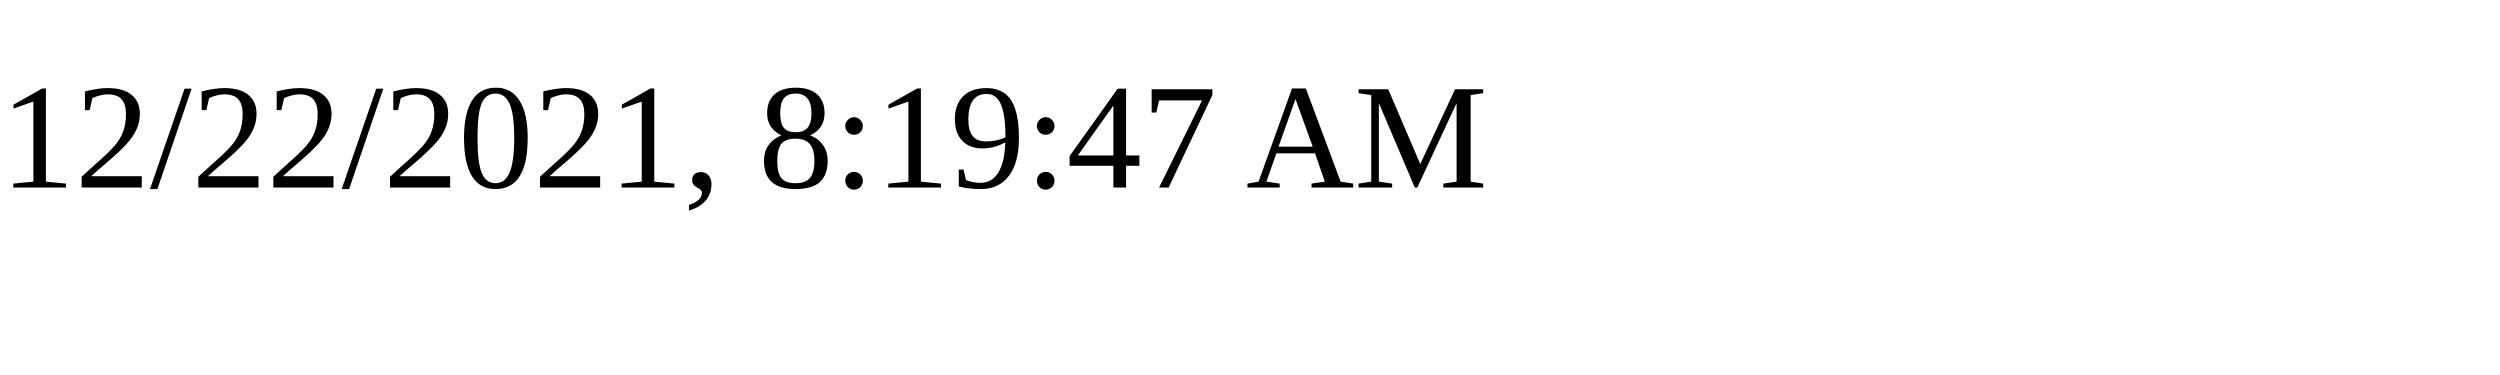
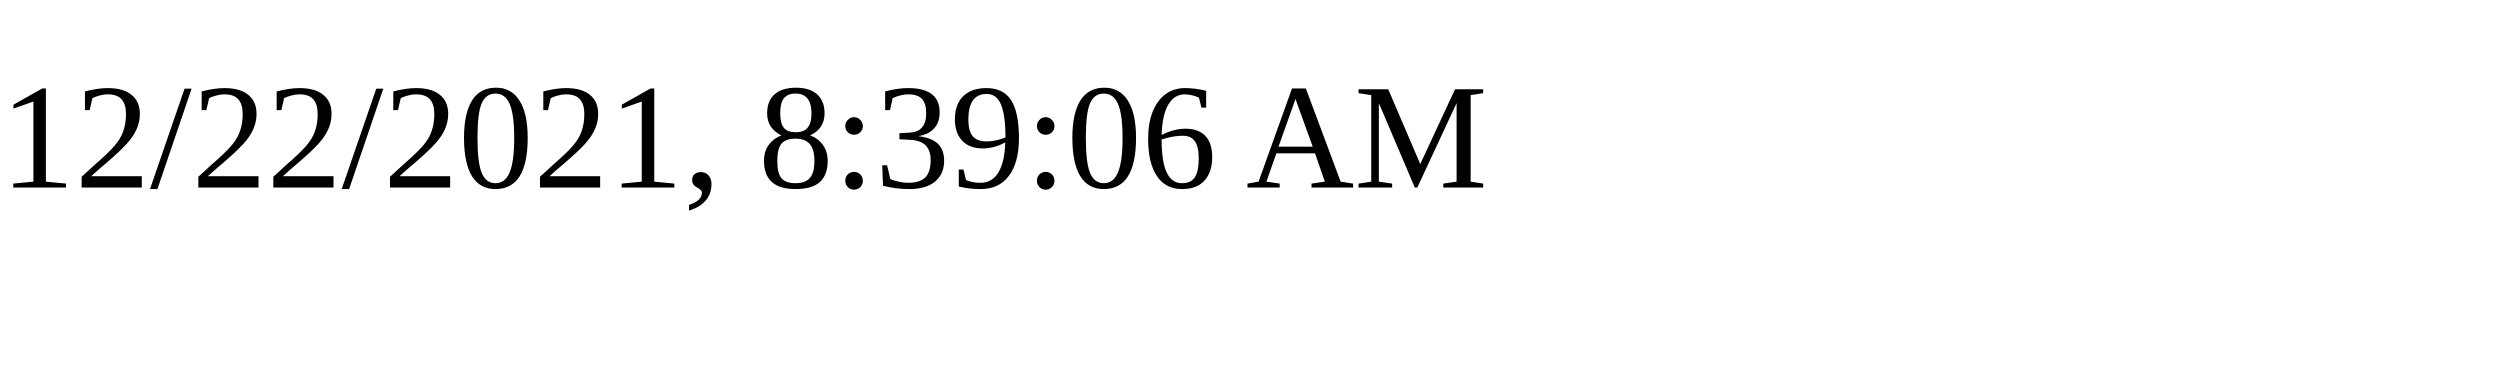
<svg xmlns="http://www.w3.org/2000/svg" height="30" width="200">
-   <text x="0" y="15">12/22/2021, 8:19:47 AM</text>
+   <text x="0" y="15">12/22/2021, 8:39:06 AM</text>
</svg>
